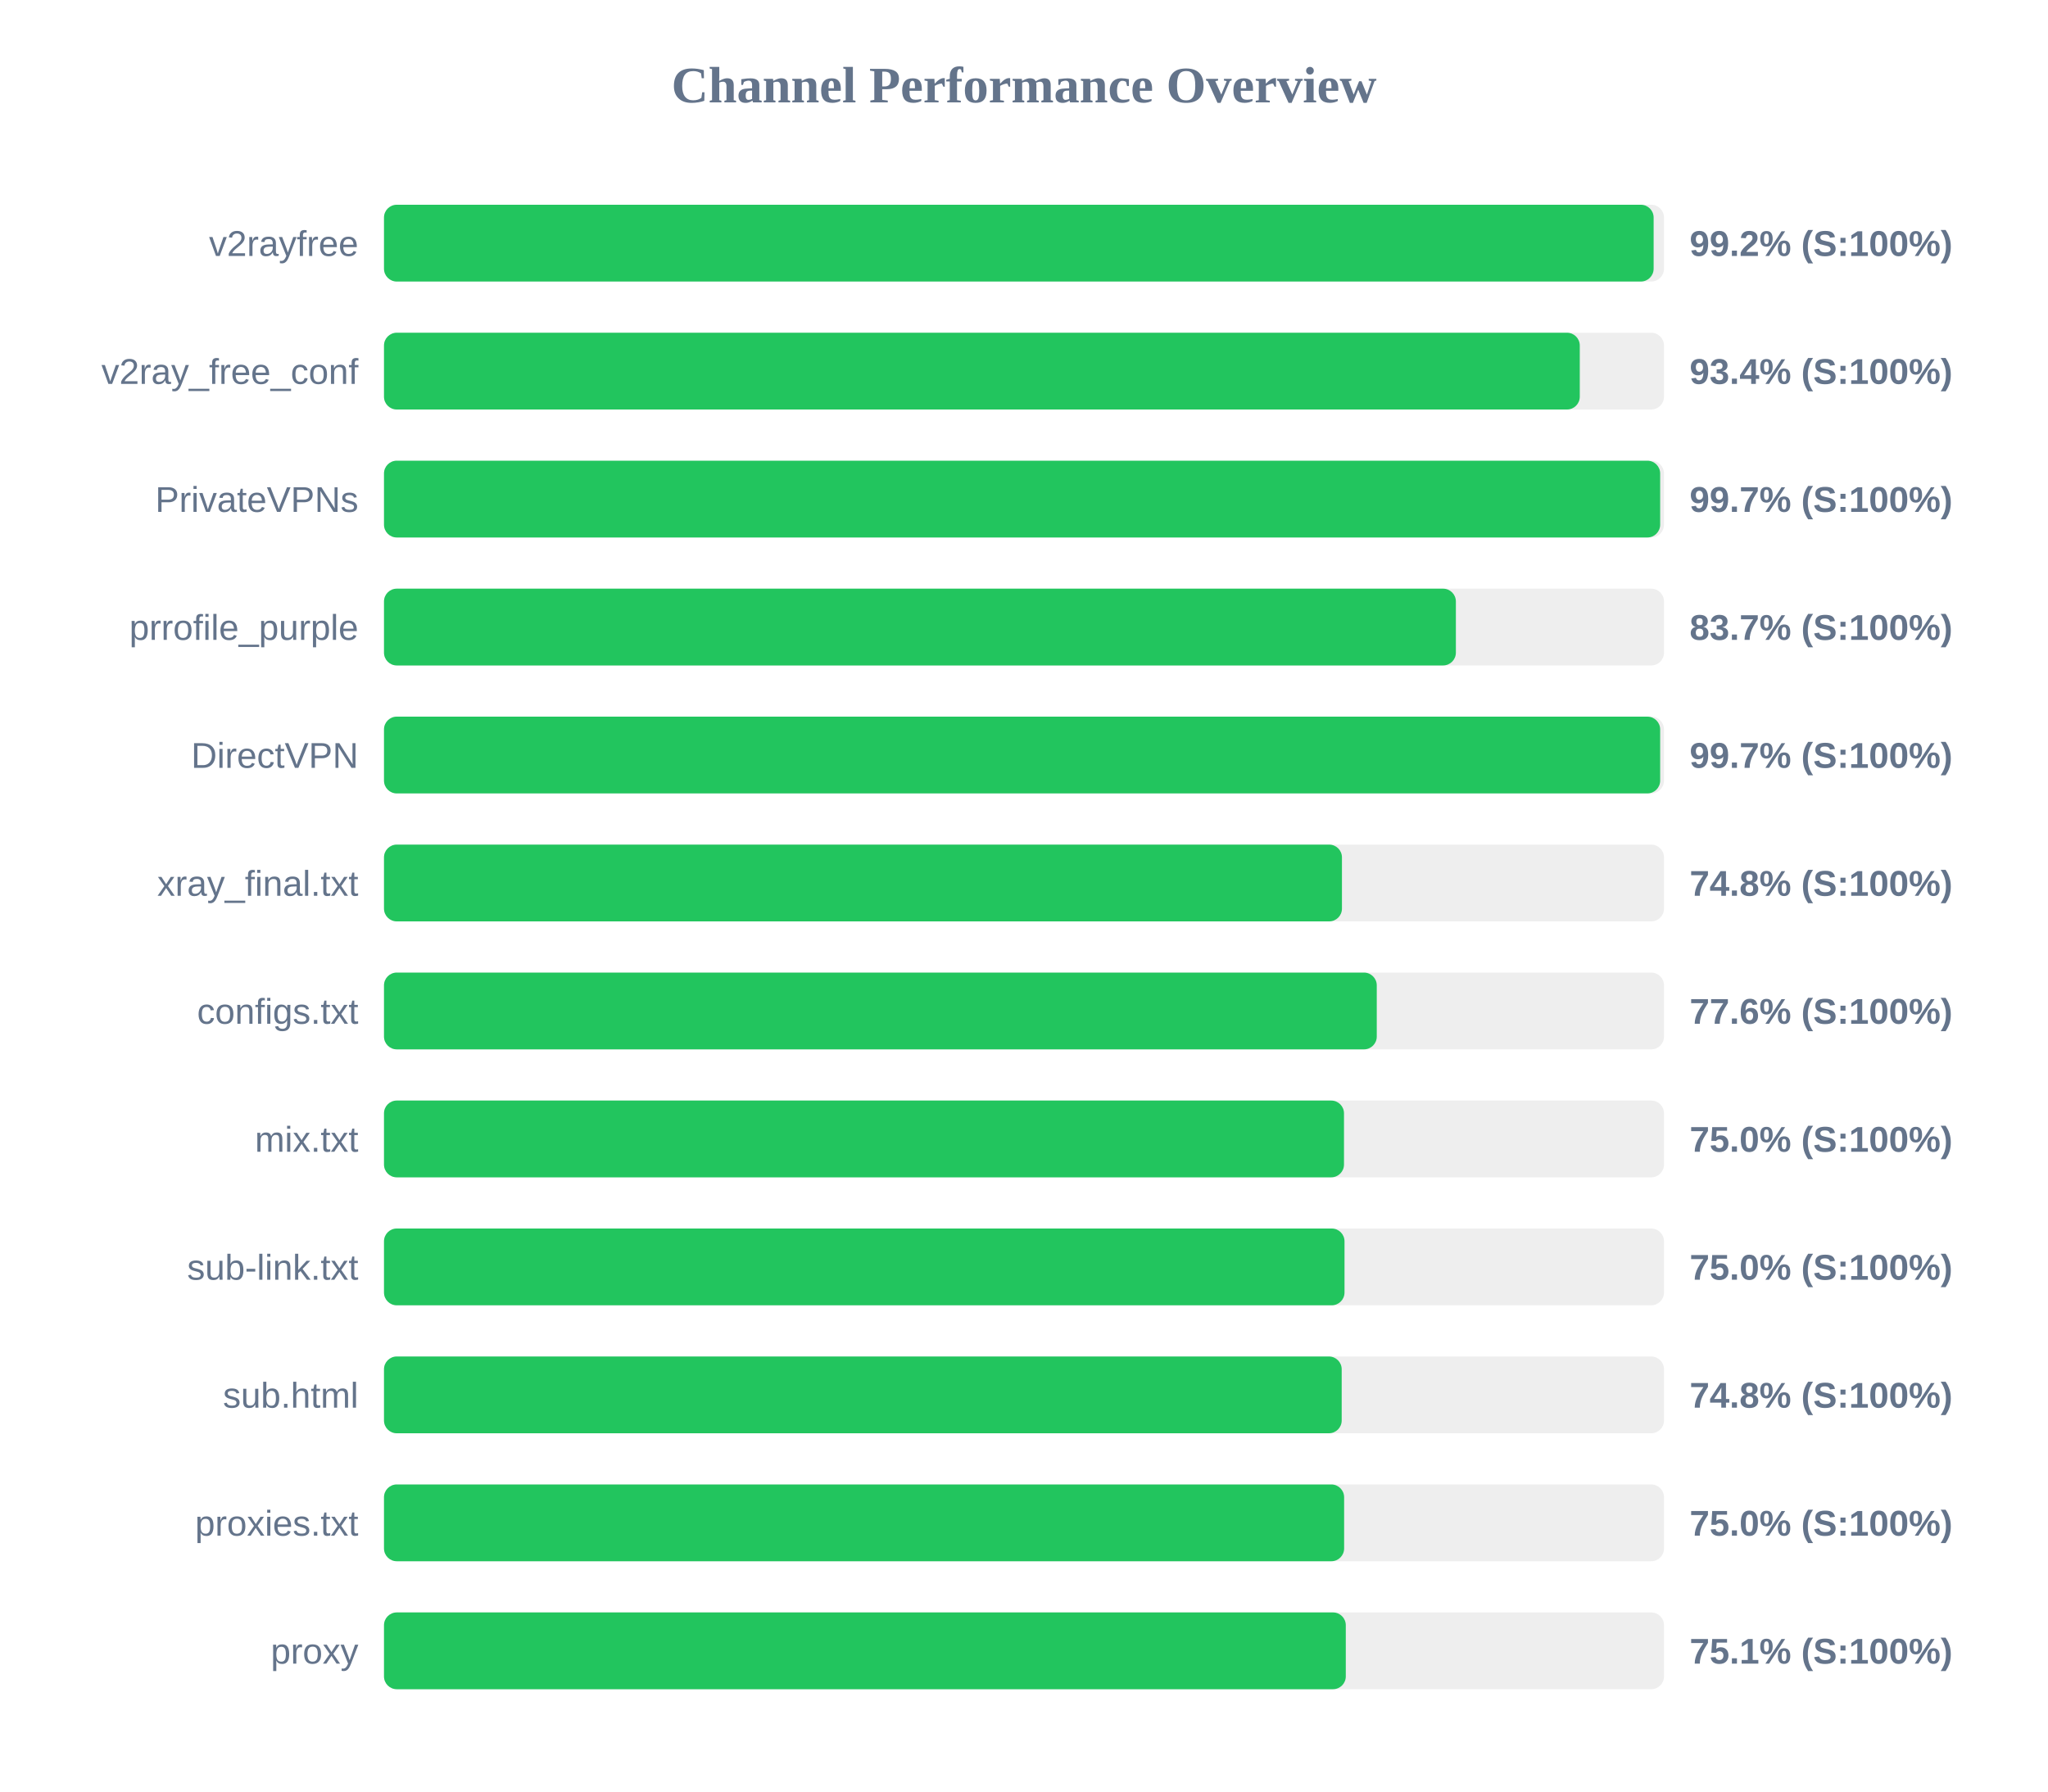
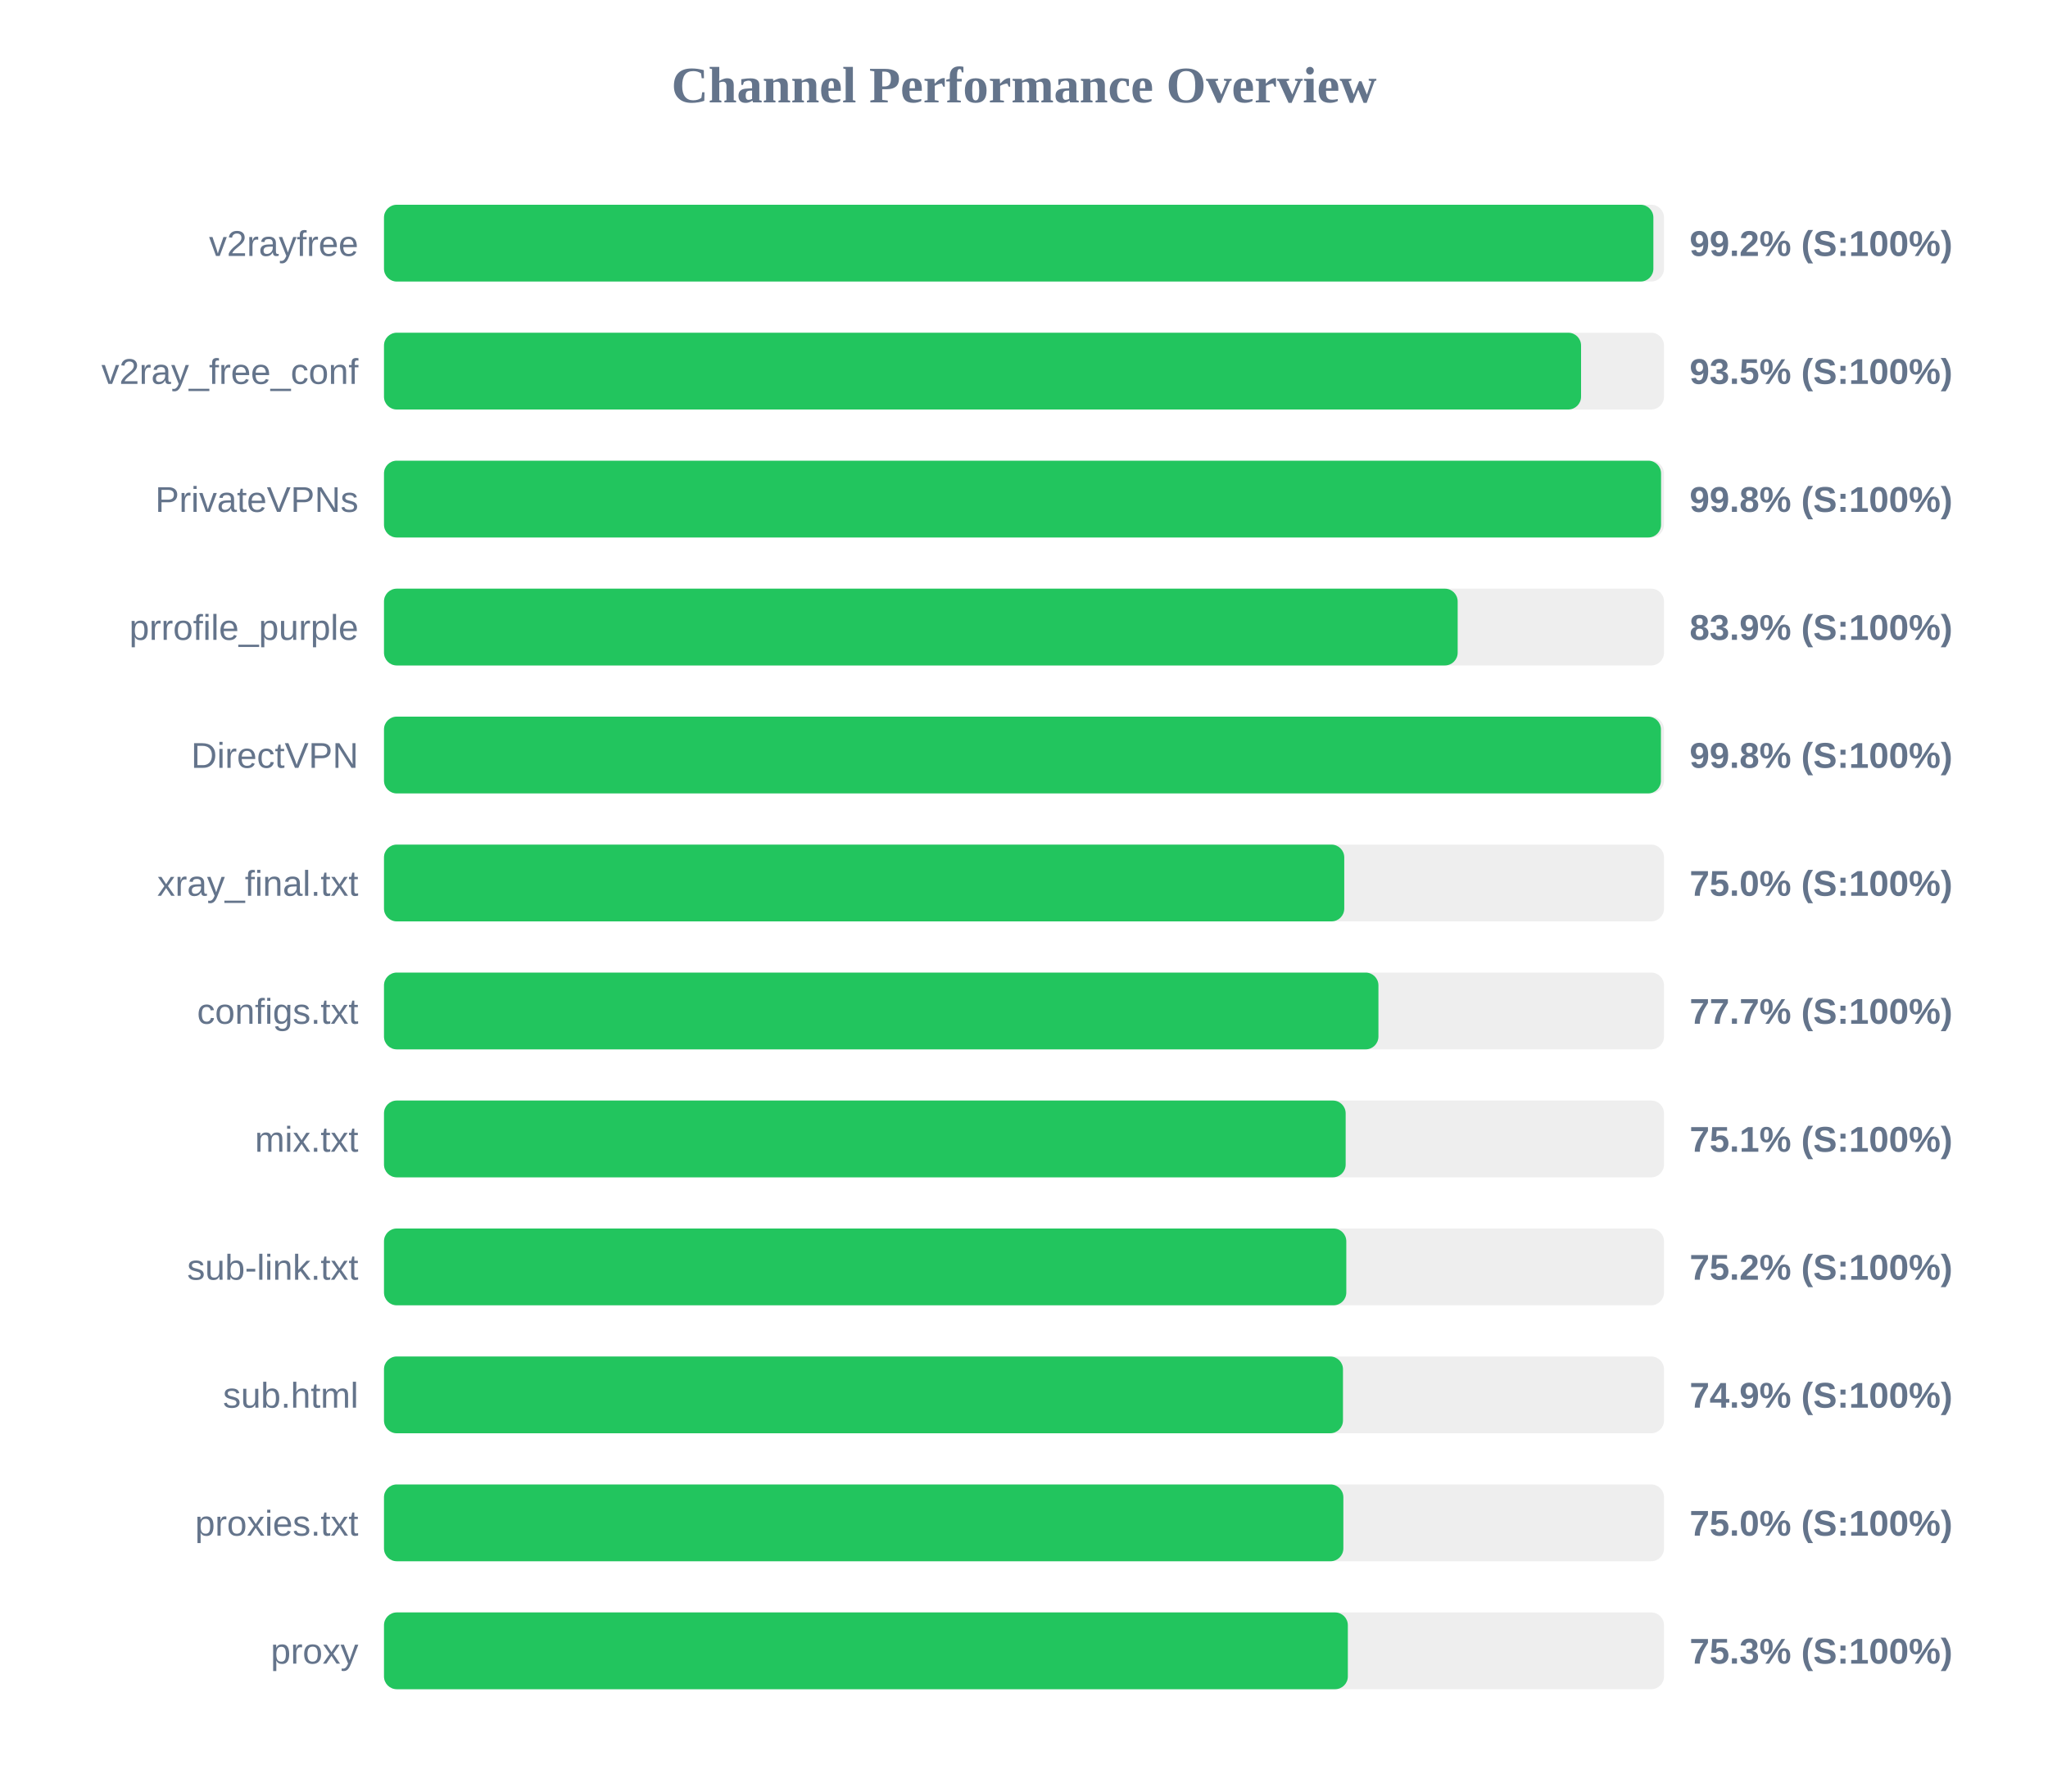
<svg xmlns="http://www.w3.org/2000/svg" width="800" height="700" version="1.1">
  <style>
        .row { font: 14px Arial; fill: #64748b; }
        .score { font: bold 14px Arial; fill: #64748b; }
    </style>
  <text x="400" y="40" text-anchor="middle" font-size="20px" font-weight="bold" fill="#64748b">Channel Performance Overview</text>
  <rect x="150" y="80" width="500" height="30" fill="#eee" rx="5" />
-   <rect x="150" y="80" width="495.95" height="30" fill="#22c55e" rx="5" />
+   <rect x="150" y="80" width="495.85" height="30" fill="#22c55e" rx="5" />
  <text x="140" y="100" text-anchor="end" class="row">v2rayfree</text>
  <text x="660" y="100" text-anchor="start" class="score">99.2% (S:100%)</text>
  <rect x="150" y="130" width="500" height="30" fill="#eee" rx="5" />
-   <rect x="150" y="130" width="467.1" height="30" fill="#22c55e" rx="5" />
+   <rect x="150" y="130" width="467.6" height="30" fill="#22c55e" rx="5" />
  <text x="140" y="150" text-anchor="end" class="row">v2ray_free_conf</text>
-   <text x="660" y="150" text-anchor="start" class="score">93.4% (S:100%)</text>
+   <text x="660" y="150" text-anchor="start" class="score">93.5% (S:100%)</text>
  <rect x="150" y="180" width="500" height="30" fill="#eee" rx="5" />
-   <rect x="150" y="180" width="498.5" height="30" fill="#22c55e" rx="5" />
+   <rect x="150" y="180" width="498.85" height="30" fill="#22c55e" rx="5" />
  <text x="140" y="200" text-anchor="end" class="row">PrivateVPNs</text>
-   <text x="660" y="200" text-anchor="start" class="score">99.7% (S:100%)</text>
+   <text x="660" y="200" text-anchor="start" class="score">99.8% (S:100%)</text>
  <rect x="150" y="230" width="500" height="30" fill="#eee" rx="5" />
-   <rect x="150" y="230" width="418.7" height="30" fill="#22c55e" rx="5" />
+   <rect x="150" y="230" width="419.4" height="30" fill="#22c55e" rx="5" />
  <text x="140" y="250" text-anchor="end" class="row">prrofile_purple</text>
-   <text x="660" y="250" text-anchor="start" class="score">83.7% (S:100%)</text>
+   <text x="660" y="250" text-anchor="start" class="score">83.9% (S:100%)</text>
  <rect x="150" y="280" width="500" height="30" fill="#eee" rx="5" />
-   <rect x="150" y="280" width="498.5" height="30" fill="#22c55e" rx="5" />
+   <rect x="150" y="280" width="498.8" height="30" fill="#22c55e" rx="5" />
  <text x="140" y="300" text-anchor="end" class="row">DirectVPN</text>
-   <text x="660" y="300" text-anchor="start" class="score">99.7% (S:100%)</text>
+   <text x="660" y="300" text-anchor="start" class="score">99.8% (S:100%)</text>
  <rect x="150" y="330" width="500" height="30" fill="#eee" rx="5" />
-   <rect x="150" y="330" width="374.2" height="30" fill="#22c55e" rx="5" />
+   <rect x="150" y="330" width="375.1" height="30" fill="#22c55e" rx="5" />
  <text x="140" y="350" text-anchor="end" class="row">xray_final.txt</text>
-   <text x="660" y="350" text-anchor="start" class="score">74.8% (S:100%)</text>
+   <text x="660" y="350" text-anchor="start" class="score">75.0% (S:100%)</text>
  <rect x="150" y="380" width="500" height="30" fill="#eee" rx="5" />
-   <rect x="150" y="380" width="387.8" height="30" fill="#22c55e" rx="5" />
+   <rect x="150" y="380" width="388.45" height="30" fill="#22c55e" rx="5" />
  <text x="140" y="400" text-anchor="end" class="row">configs.txt</text>
-   <text x="660" y="400" text-anchor="start" class="score">77.6% (S:100%)</text>
+   <text x="660" y="400" text-anchor="start" class="score">77.7% (S:100%)</text>
  <rect x="150" y="430" width="500" height="30" fill="#eee" rx="5" />
-   <rect x="150" y="430" width="375.0" height="30" fill="#22c55e" rx="5" />
+   <rect x="150" y="430" width="375.65" height="30" fill="#22c55e" rx="5" />
  <text x="140" y="450" text-anchor="end" class="row">mix.txt</text>
-   <text x="660" y="450" text-anchor="start" class="score">75.0% (S:100%)</text>
+   <text x="660" y="450" text-anchor="start" class="score">75.1% (S:100%)</text>
  <rect x="150" y="480" width="500" height="30" fill="#eee" rx="5" />
-   <rect x="150" y="480" width="375.2" height="30" fill="#22c55e" rx="5" />
+   <rect x="150" y="480" width="375.9" height="30" fill="#22c55e" rx="5" />
  <text x="140" y="500" text-anchor="end" class="row">sub-link.txt</text>
-   <text x="660" y="500" text-anchor="start" class="score">75.0% (S:100%)</text>
+   <text x="660" y="500" text-anchor="start" class="score">75.2% (S:100%)</text>
  <rect x="150" y="530" width="500" height="30" fill="#eee" rx="5" />
-   <rect x="150" y="530" width="374.1" height="30" fill="#22c55e" rx="5" />
+   <rect x="150" y="530" width="374.6" height="30" fill="#22c55e" rx="5" />
  <text x="140" y="550" text-anchor="end" class="row">sub.html</text>
-   <text x="660" y="550" text-anchor="start" class="score">74.8% (S:100%)</text>
+   <text x="660" y="550" text-anchor="start" class="score">74.9% (S:100%)</text>
  <rect x="150" y="580" width="500" height="30" fill="#eee" rx="5" />
-   <rect x="150" y="580" width="375.05" height="30" fill="#22c55e" rx="5" />
+   <rect x="150" y="580" width="374.75" height="30" fill="#22c55e" rx="5" />
  <text x="140" y="600" text-anchor="end" class="row">proxies.txt</text>
  <text x="660" y="600" text-anchor="start" class="score">75.0% (S:100%)</text>
  <rect x="150" y="630" width="500" height="30" fill="#eee" rx="5" />
-   <rect x="150" y="630" width="375.7" height="30" fill="#22c55e" rx="5" />
+   <rect x="150" y="630" width="376.5" height="30" fill="#22c55e" rx="5" />
  <text x="140" y="650" text-anchor="end" class="row">proxy</text>
-   <text x="660" y="650" text-anchor="start" class="score">75.1% (S:100%)</text>
+   <text x="660" y="650" text-anchor="start" class="score">75.3% (S:100%)</text>
</svg>
